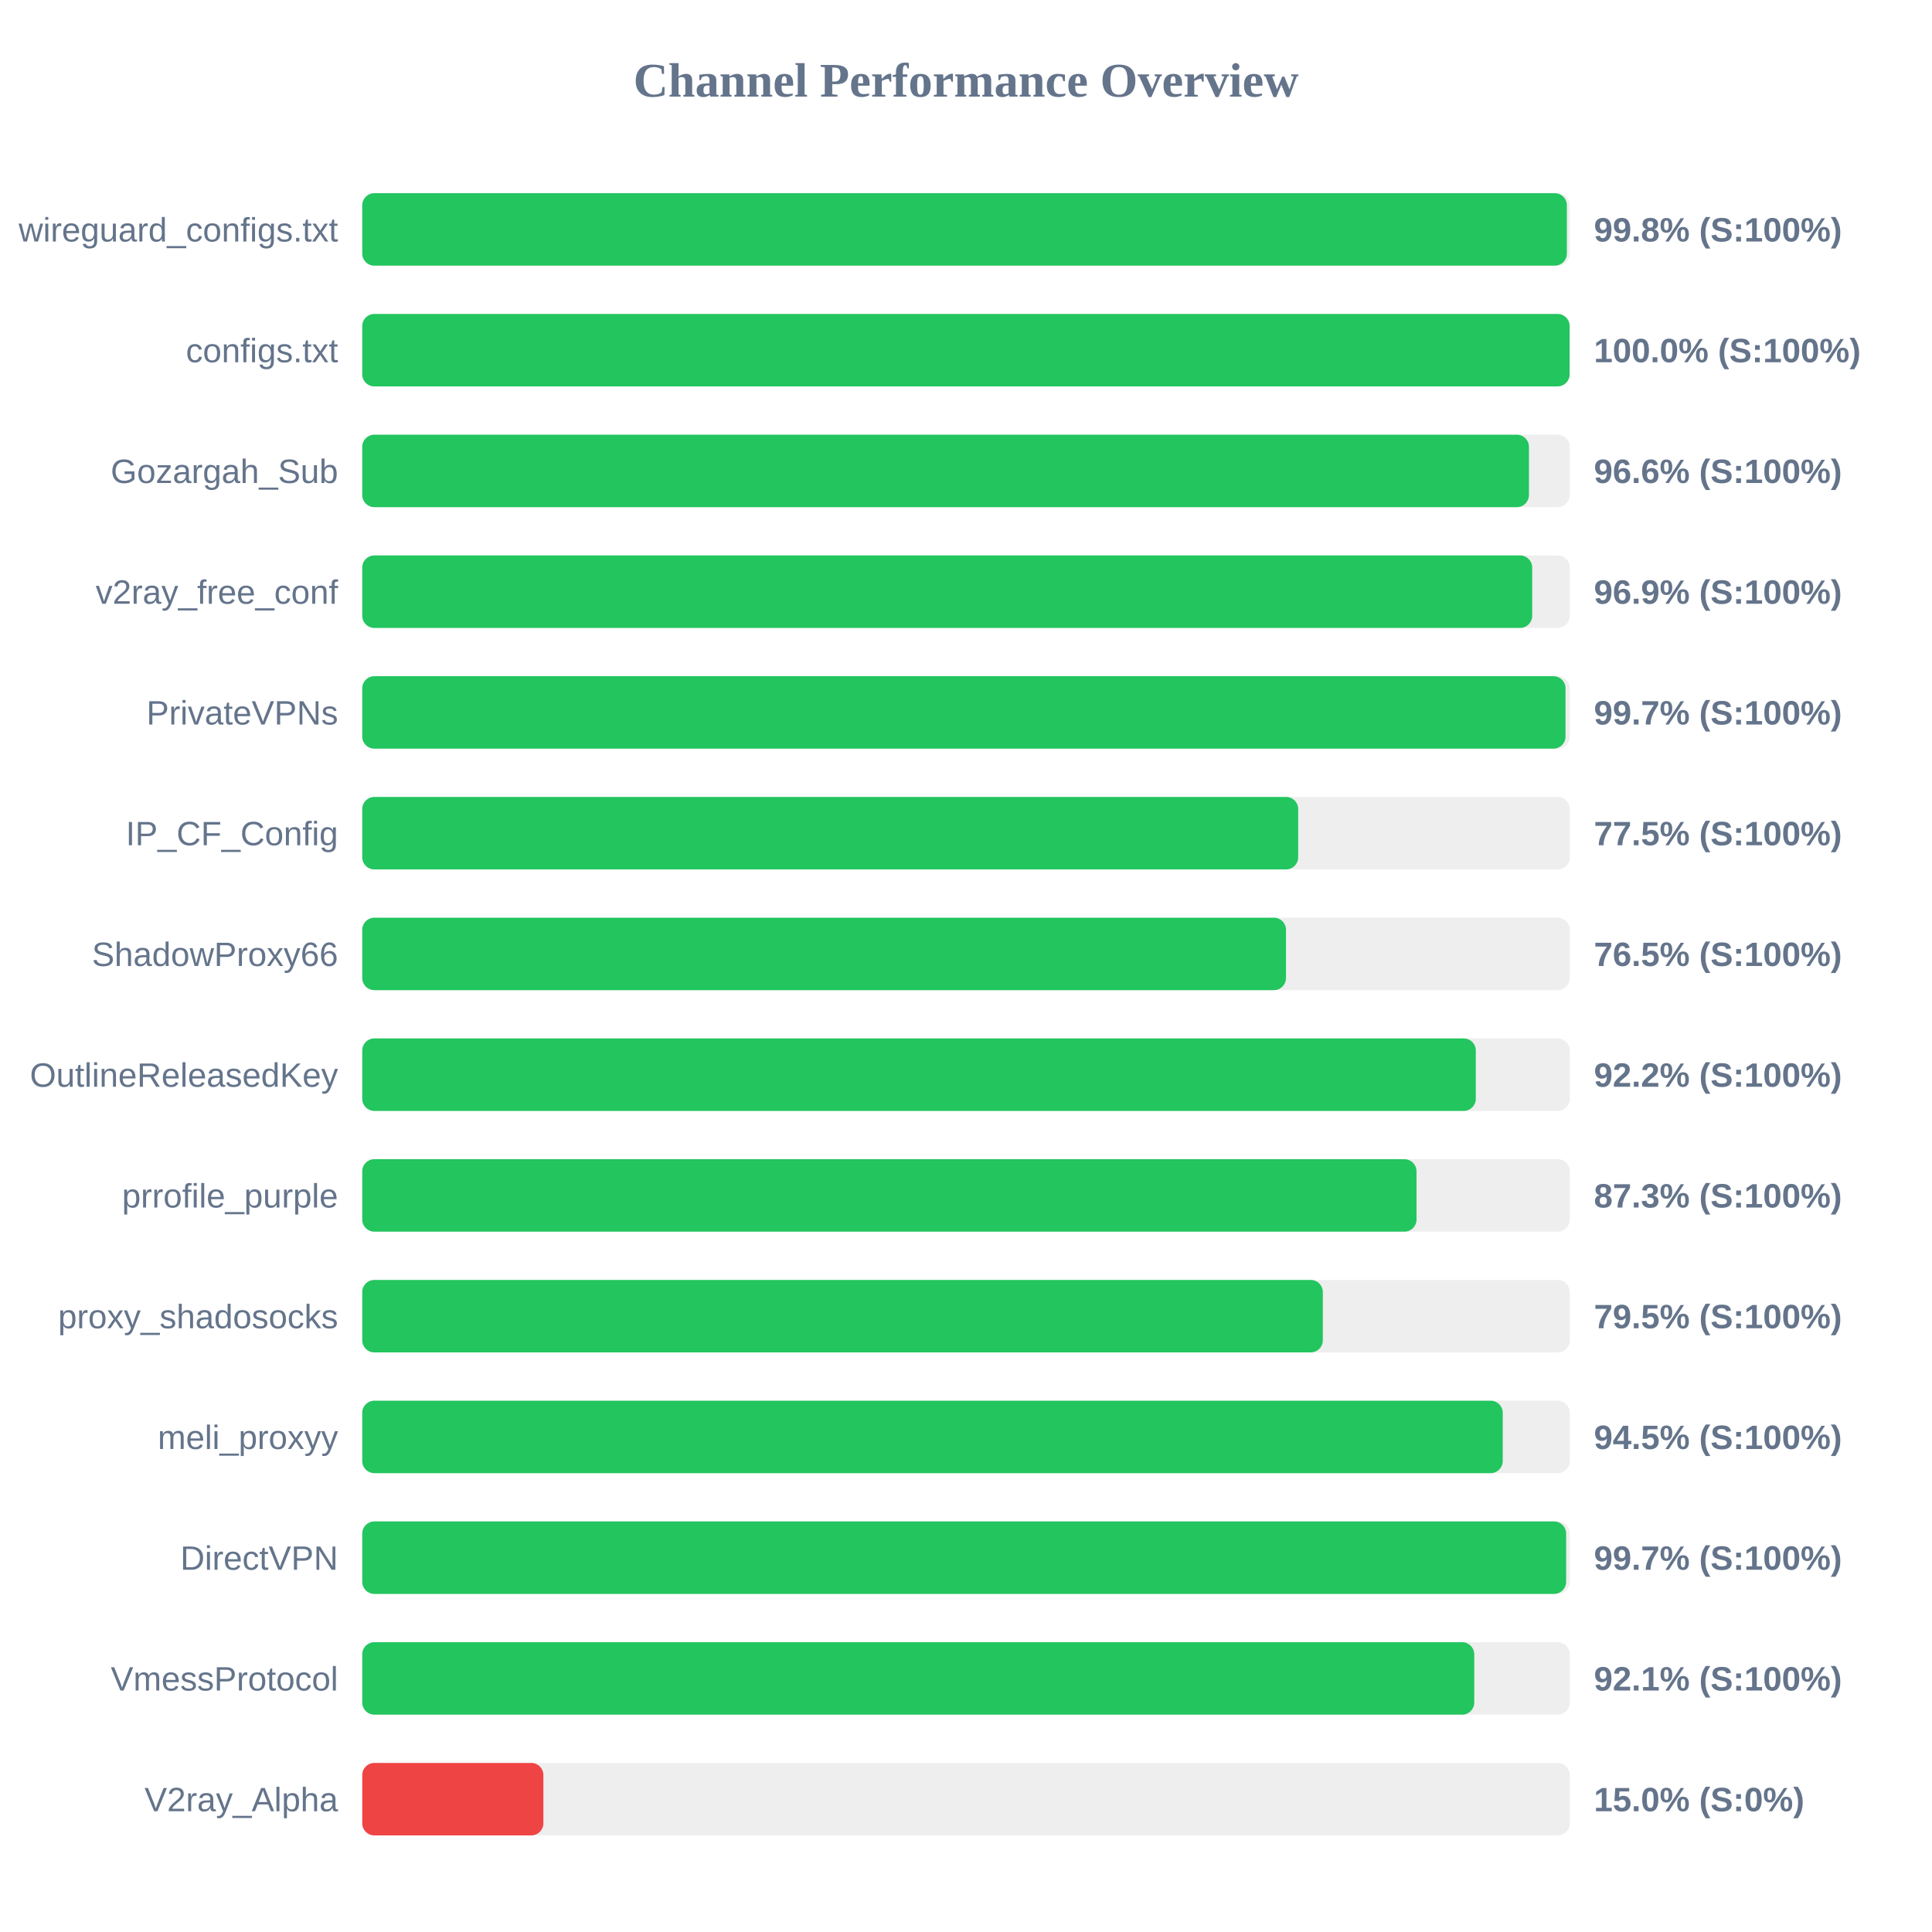
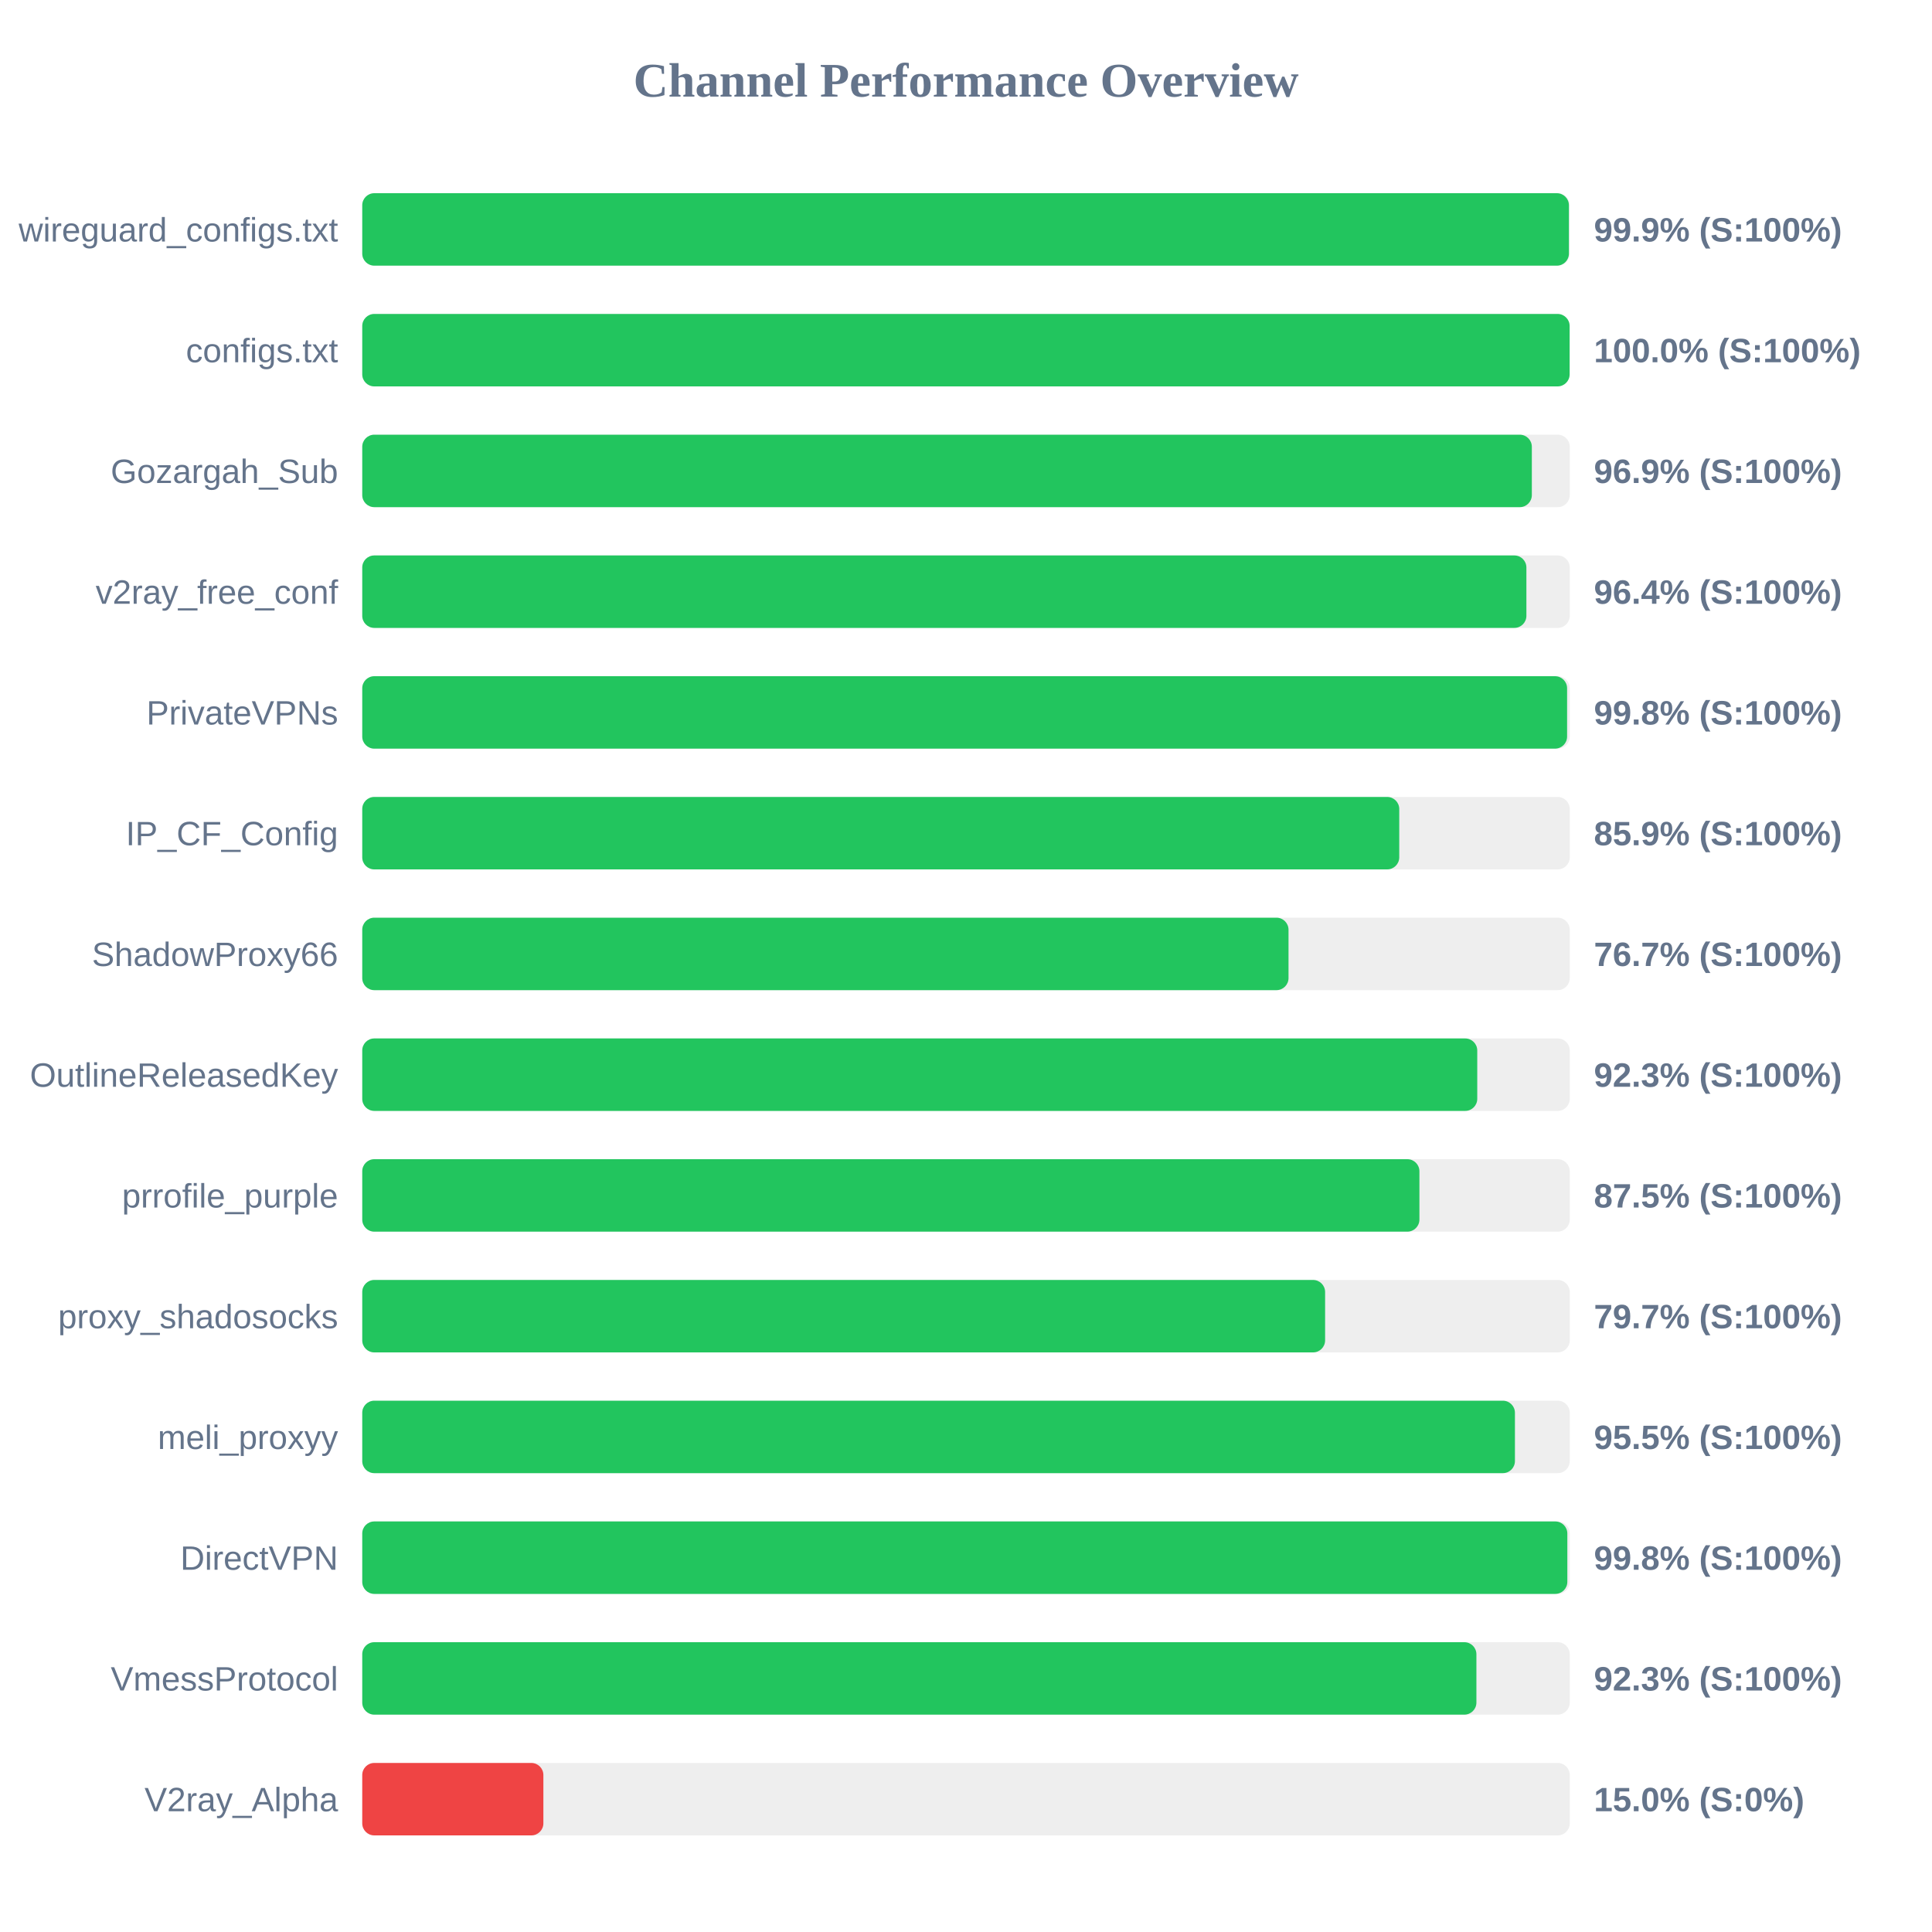
<svg xmlns="http://www.w3.org/2000/svg" width="800" height="800" version="1.1">
  <style>
        .row { font: 14px Arial; fill: #64748b; }
        .score { font: bold 14px Arial; fill: #64748b; }
    </style>
  <text x="400" y="40" text-anchor="middle" font-size="20px" font-weight="bold" fill="#64748b">Channel Performance Overview</text>
  <rect x="150" y="80" width="500" height="30" fill="#eee" rx="5" />
-   <rect x="150" y="80" width="498.8" height="30" fill="#22c55e" rx="5" />
+   <rect x="150" y="80" width="499.65" height="30" fill="#22c55e" rx="5" />
  <text x="140" y="100" text-anchor="end" class="row">wireguard_configs.txt</text>
-   <text x="660" y="100" text-anchor="start" class="score">99.8% (S:100%)</text>
+   <text x="660" y="100" text-anchor="start" class="score">99.9% (S:100%)</text>
  <rect x="150" y="130" width="500" height="30" fill="#eee" rx="5" />
  <rect x="150" y="130" width="499.95" height="30" fill="#22c55e" rx="5" />
  <text x="140" y="150" text-anchor="end" class="row">configs.txt</text>
  <text x="660" y="150" text-anchor="start" class="score">100.0% (S:100%)</text>
  <rect x="150" y="180" width="500" height="30" fill="#eee" rx="5" />
-   <rect x="150" y="180" width="483.1" height="30" fill="#22c55e" rx="5" />
+   <rect x="150" y="180" width="484.3" height="30" fill="#22c55e" rx="5" />
  <text x="140" y="200" text-anchor="end" class="row">Gozargah_Sub</text>
-   <text x="660" y="200" text-anchor="start" class="score">96.6% (S:100%)</text>
+   <text x="660" y="200" text-anchor="start" class="score">96.9% (S:100%)</text>
  <rect x="150" y="230" width="500" height="30" fill="#eee" rx="5" />
-   <rect x="150" y="230" width="484.45" height="30" fill="#22c55e" rx="5" />
+   <rect x="150" y="230" width="482.05" height="30" fill="#22c55e" rx="5" />
  <text x="140" y="250" text-anchor="end" class="row">v2ray_free_conf</text>
-   <text x="660" y="250" text-anchor="start" class="score">96.9% (S:100%)</text>
+   <text x="660" y="250" text-anchor="start" class="score">96.4% (S:100%)</text>
  <rect x="150" y="280" width="500" height="30" fill="#eee" rx="5" />
-   <rect x="150" y="280" width="498.25" height="30" fill="#22c55e" rx="5" />
+   <rect x="150" y="280" width="498.9" height="30" fill="#22c55e" rx="5" />
  <text x="140" y="300" text-anchor="end" class="row">PrivateVPNs</text>
-   <text x="660" y="300" text-anchor="start" class="score">99.7% (S:100%)</text>
+   <text x="660" y="300" text-anchor="start" class="score">99.8% (S:100%)</text>
  <rect x="150" y="330" width="500" height="30" fill="#eee" rx="5" />
-   <rect x="150" y="330" width="387.55" height="30" fill="#22c55e" rx="5" />
+   <rect x="150" y="330" width="429.4" height="30" fill="#22c55e" rx="5" />
  <text x="140" y="350" text-anchor="end" class="row">IP_CF_Config</text>
-   <text x="660" y="350" text-anchor="start" class="score">77.5% (S:100%)</text>
+   <text x="660" y="350" text-anchor="start" class="score">85.9% (S:100%)</text>
  <rect x="150" y="380" width="500" height="30" fill="#eee" rx="5" />
-   <rect x="150" y="380" width="382.5" height="30" fill="#22c55e" rx="5" />
+   <rect x="150" y="380" width="383.55" height="30" fill="#22c55e" rx="5" />
  <text x="140" y="400" text-anchor="end" class="row">ShadowProxy66</text>
-   <text x="660" y="400" text-anchor="start" class="score">76.5% (S:100%)</text>
+   <text x="660" y="400" text-anchor="start" class="score">76.7% (S:100%)</text>
  <rect x="150" y="430" width="500" height="30" fill="#eee" rx="5" />
-   <rect x="150" y="430" width="461.1" height="30" fill="#22c55e" rx="5" />
+   <rect x="150" y="430" width="461.7" height="30" fill="#22c55e" rx="5" />
  <text x="140" y="450" text-anchor="end" class="row">OutlineReleasedKey</text>
-   <text x="660" y="450" text-anchor="start" class="score">92.2% (S:100%)</text>
+   <text x="660" y="450" text-anchor="start" class="score">92.3% (S:100%)</text>
  <rect x="150" y="480" width="500" height="30" fill="#eee" rx="5" />
-   <rect x="150" y="480" width="436.55" height="30" fill="#22c55e" rx="5" />
+   <rect x="150" y="480" width="437.75" height="30" fill="#22c55e" rx="5" />
  <text x="140" y="500" text-anchor="end" class="row">prrofile_purple</text>
-   <text x="660" y="500" text-anchor="start" class="score">87.3% (S:100%)</text>
+   <text x="660" y="500" text-anchor="start" class="score">87.5% (S:100%)</text>
  <rect x="150" y="530" width="500" height="30" fill="#eee" rx="5" />
-   <rect x="150" y="530" width="397.75" height="30" fill="#22c55e" rx="5" />
+   <rect x="150" y="530" width="398.7" height="30" fill="#22c55e" rx="5" />
  <text x="140" y="550" text-anchor="end" class="row">proxy_shadosocks</text>
-   <text x="660" y="550" text-anchor="start" class="score">79.5% (S:100%)</text>
+   <text x="660" y="550" text-anchor="start" class="score">79.7% (S:100%)</text>
  <rect x="150" y="580" width="500" height="30" fill="#eee" rx="5" />
-   <rect x="150" y="580" width="472.25" height="30" fill="#22c55e" rx="5" />
+   <rect x="150" y="580" width="477.3" height="30" fill="#22c55e" rx="5" />
  <text x="140" y="600" text-anchor="end" class="row">meli_proxyy</text>
-   <text x="660" y="600" text-anchor="start" class="score">94.5% (S:100%)</text>
+   <text x="660" y="600" text-anchor="start" class="score">95.5% (S:100%)</text>
  <rect x="150" y="630" width="500" height="30" fill="#eee" rx="5" />
-   <rect x="150" y="630" width="498.5" height="30" fill="#22c55e" rx="5" />
+   <rect x="150" y="630" width="499.0" height="30" fill="#22c55e" rx="5" />
  <text x="140" y="650" text-anchor="end" class="row">DirectVPN</text>
-   <text x="660" y="650" text-anchor="start" class="score">99.7% (S:100%)</text>
+   <text x="660" y="650" text-anchor="start" class="score">99.8% (S:100%)</text>
  <rect x="150" y="680" width="500" height="30" fill="#eee" rx="5" />
-   <rect x="150" y="680" width="460.45" height="30" fill="#22c55e" rx="5" />
+   <rect x="150" y="680" width="461.35" height="30" fill="#22c55e" rx="5" />
  <text x="140" y="700" text-anchor="end" class="row">VmessProtocol</text>
-   <text x="660" y="700" text-anchor="start" class="score">92.1% (S:100%)</text>
+   <text x="660" y="700" text-anchor="start" class="score">92.3% (S:100%)</text>
  <rect x="150" y="730" width="500" height="30" fill="#eee" rx="5" />
  <rect x="150" y="730" width="75.0" height="30" fill="#ef4444" rx="5" />
  <text x="140" y="750" text-anchor="end" class="row">V2ray_Alpha</text>
  <text x="660" y="750" text-anchor="start" class="score">15.0% (S:0%)</text>
</svg>
